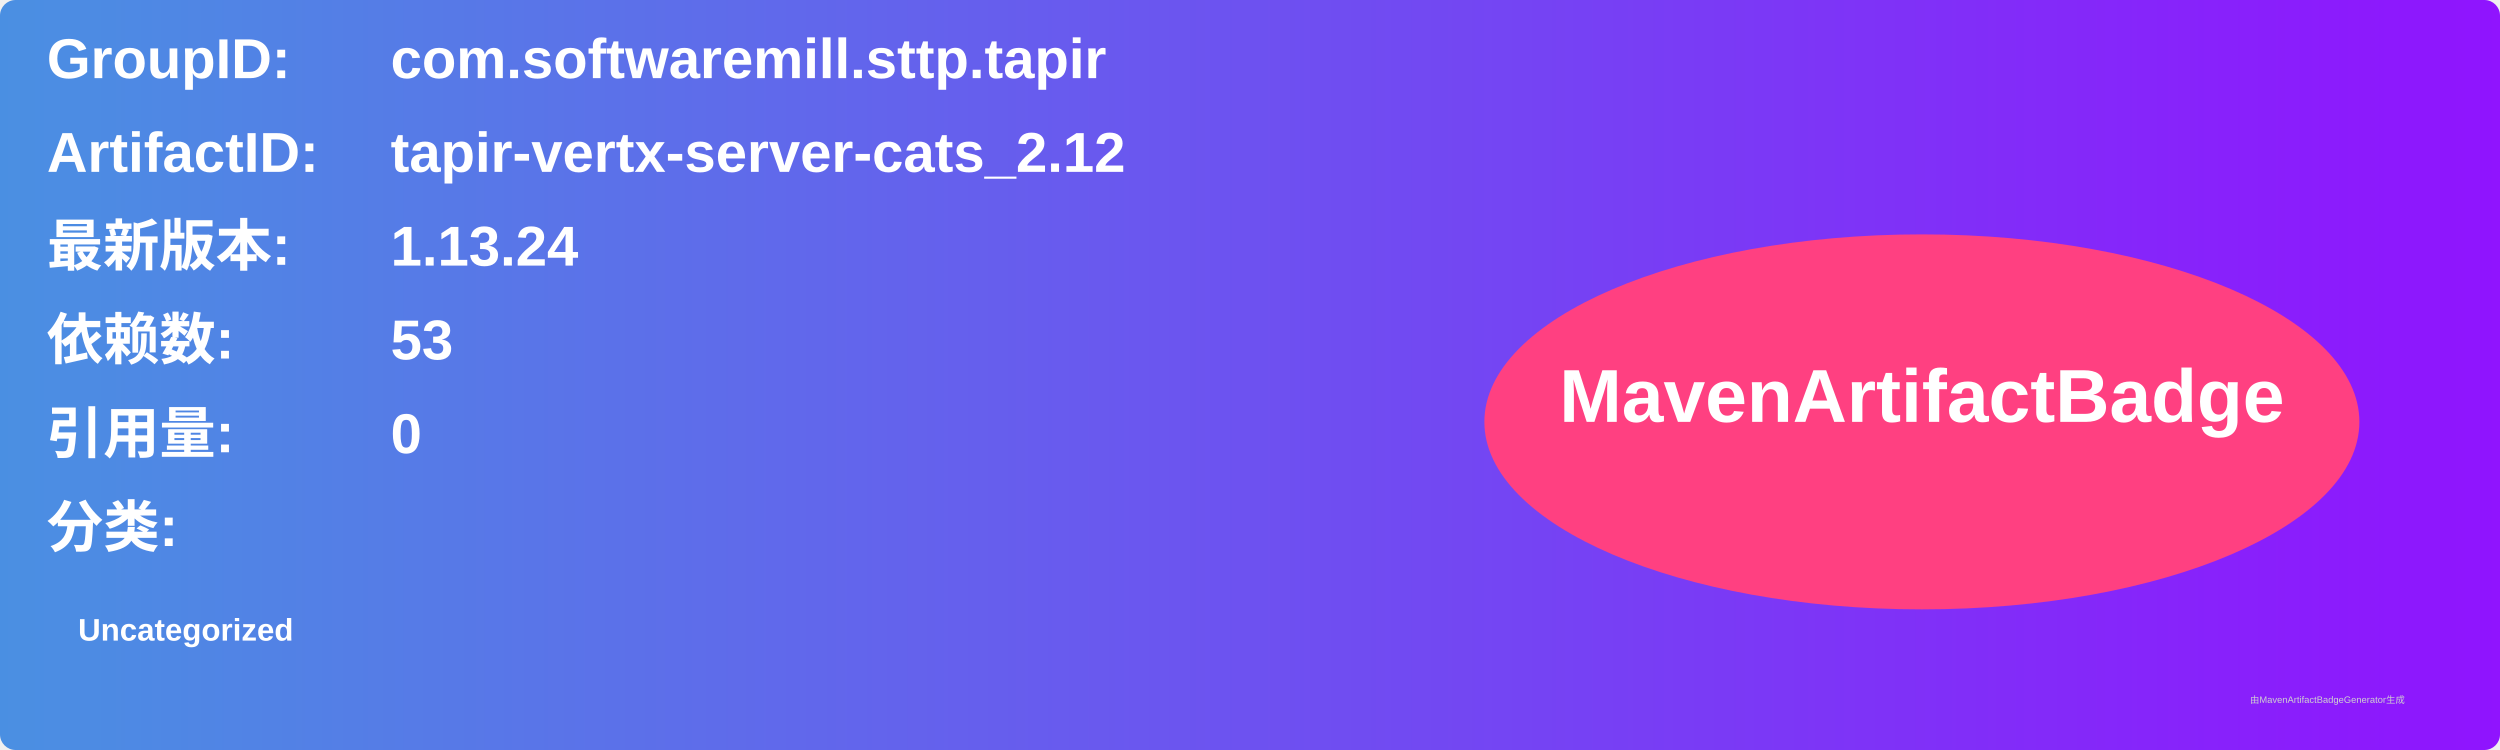
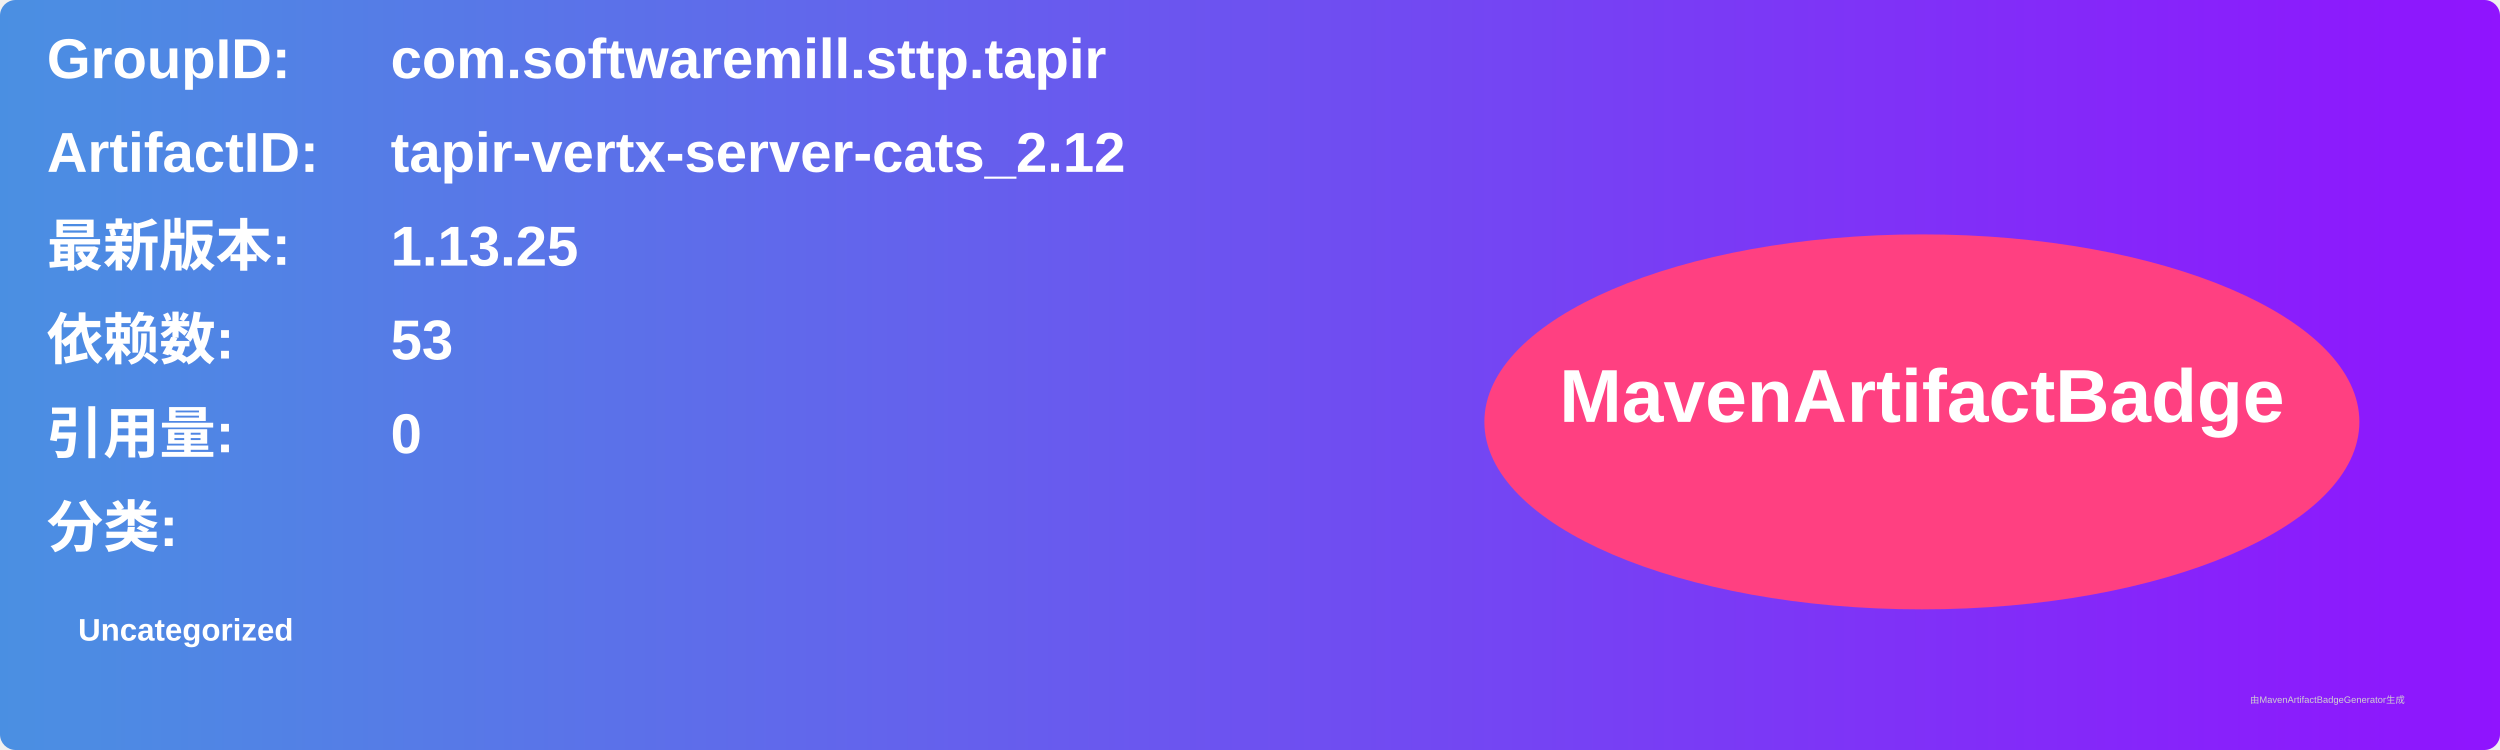
<svg xmlns="http://www.w3.org/2000/svg" width="800" height="240" viewBox="0 0 800 240">
  <linearGradient id="grad" x1="0%" y1="0%" x2="100%" y2="0%">
    <stop offset="0%" stop-color="#4a90e2" />
    <stop offset="100%" stop-color="#9013fe" />
  </linearGradient>
  <rect width="100%" height="100%" rx="5" ry="5" fill="url(#grad)" />
  <g transform="translate(15, 15)">
    <text x="0" y="10" font-family="Arial" font-size="18" fill="white" font-weight="bold" width="260">GroupID:</text>
    <text x="110" y="10" font-family="Arial" font-size="18" fill="white" font-weight="bold" width="460">com.softwaremill.sttp.tapir</text>
    <text x="0" y="40" font-family="Arial" font-size="18" fill="white" font-weight="bold" width="260">ArtifactID:</text>
    <text x="110" y="40" font-family="Arial" font-size="18" fill="white" font-weight="bold" width="460">tapir-vertx-server-cats_2.12</text>
    <text x="0" y="70" font-family="Arial" font-size="18" fill="white" font-weight="bold">最新版本:</text>
    <text x="110" y="70" font-family="Arial" font-size="18" fill="white" font-weight="bold">
-       <tspan font-weight="bold">1.13.24</tspan>
+       <tspan font-weight="bold">1.13.25</tspan>
    </text>
    <text x="0" y="100" font-family="Arial" font-size="18" fill="white" font-weight="bold">依赖数: </text>
    <text x="110" y="100" font-family="Arial" font-size="18" fill="white">
      <tspan font-weight="bold">53</tspan>
    </text>
    <text x="0" y="130" font-family="Arial" font-size="18" fill="white" font-weight="bold">引用量: </text>
    <text x="110" y="130" font-family="Arial" font-size="18" fill="white">
      <tspan font-weight="bold">0</tspan>
    </text>
    <text x="0" y="160" font-family="Arial" font-size="18" fill="white" font-weight="bold">分类:</text>
    <text x="10" y="190" font-family="Arial" font-size="10" fill="white">
      <tspan font-weight="bold">Uncategorized</tspan>
    </text>
    <ellipse cx="600" cy="120" rx="140" ry="60" fill="#ff4081" />
    <text x="600" y="120" text-anchor="middle" font-family="Arial" font-size="24" fill="white" font-weight="bold">MavenArtifactBadge</text>
  </g>
  <text x="720" y="225" font-family="Arial" font-size="3" fill="#d0d0d0">由MavenArtifactBadgeGenerator生成</text>
</svg>
